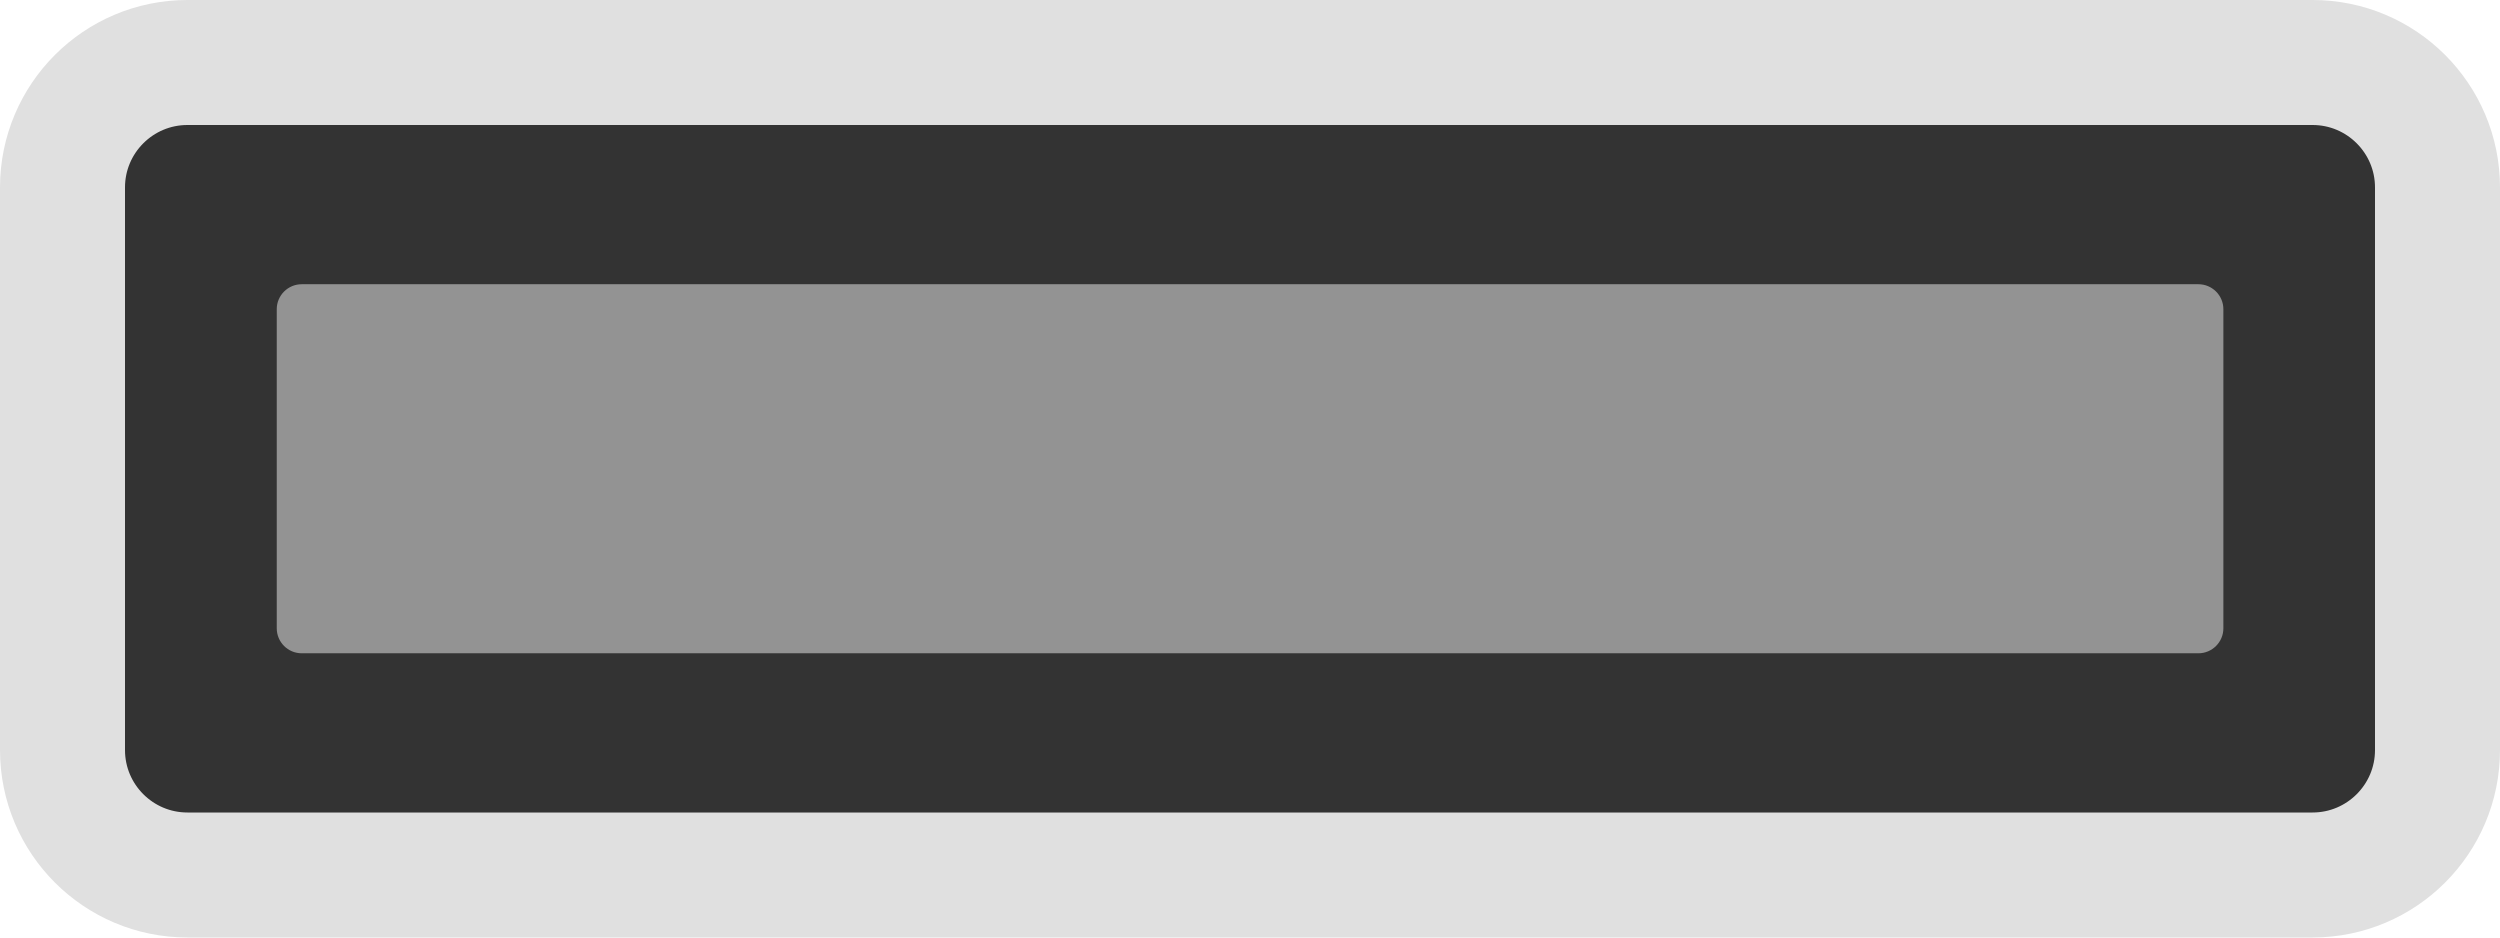
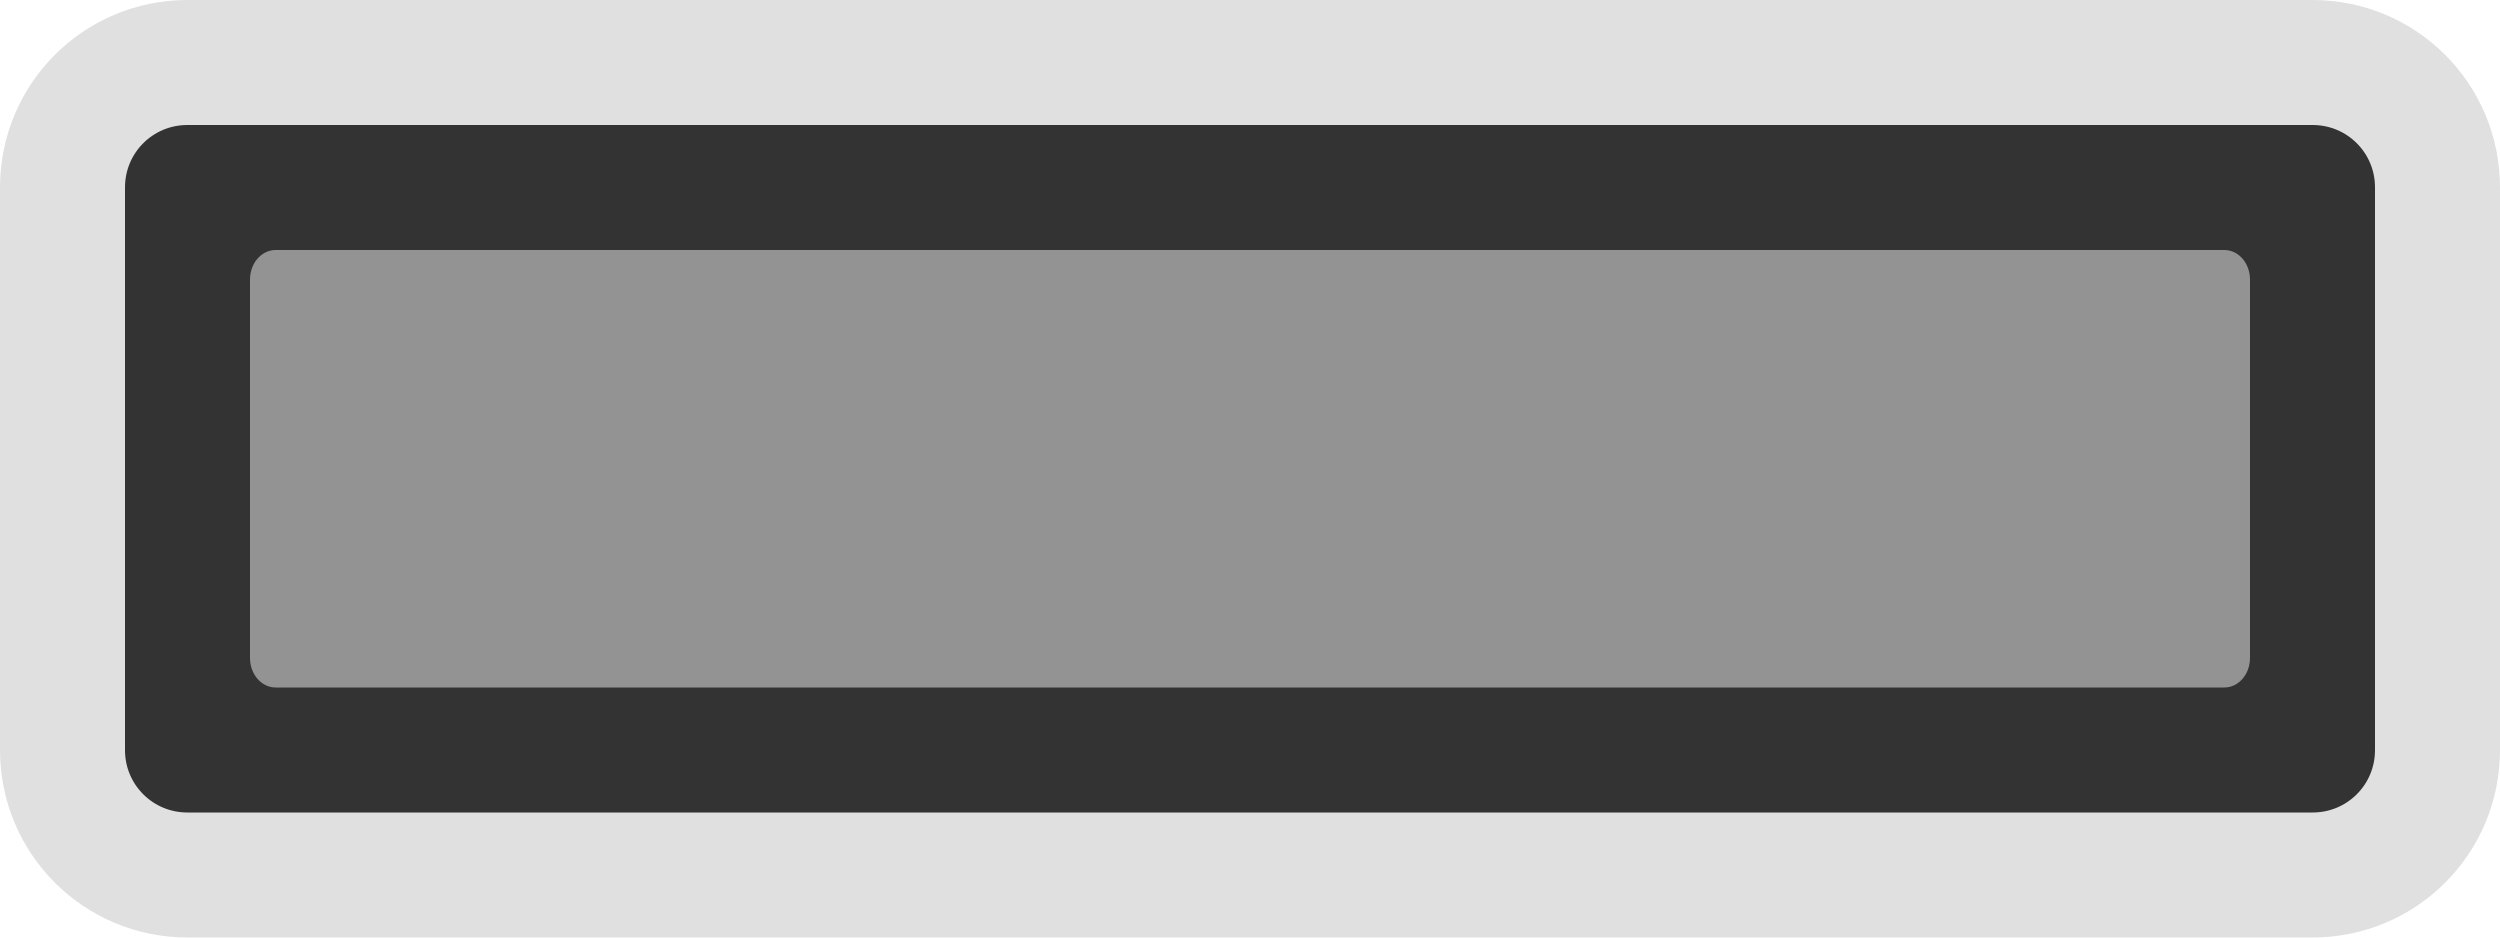
- <svg xmlns="http://www.w3.org/2000/svg" id="svg2" width="200" height="75" version="1.1">
-   <rect id="rect4138" transform="rotate(-90)" x="-70" y="5" width="65" height="190" rx="10" ry="10" fill="#333" stroke="#e0e0e0" stroke-width="10" />
-   <rect id="rect4151-3" transform="scale(-1)" x="-177.87" y="-52.263" width="155.73" height="29.525" rx="2" ry="2" fill="#939393" />
+ <svg xmlns="http://www.w3.org/2000/svg" width="40" height="15" version="1.1">
+   <style />
+   <path d="m1 12v-9c0-1.108 0.892-2 2-2h34c1.108 0 2 0.892 2 2v9c0 1.108-0.892 2-2 2h-34c-1.108 0-2-0.892-2-2z" fill="#333" stroke="#e0e0e0" stroke-width="2" />
+   <path d="m35.589 11h-31.178c-0.228 0-0.411-0.211-0.411-0.474v-6.052c0-0.263 0.183-0.474 0.411-0.474h31.178c0.228 0 0.411 0.211 0.411 0.474v6.052c0 0.263-0.183 0.474-0.411 0.474z" fill="#939393" />
</svg>
